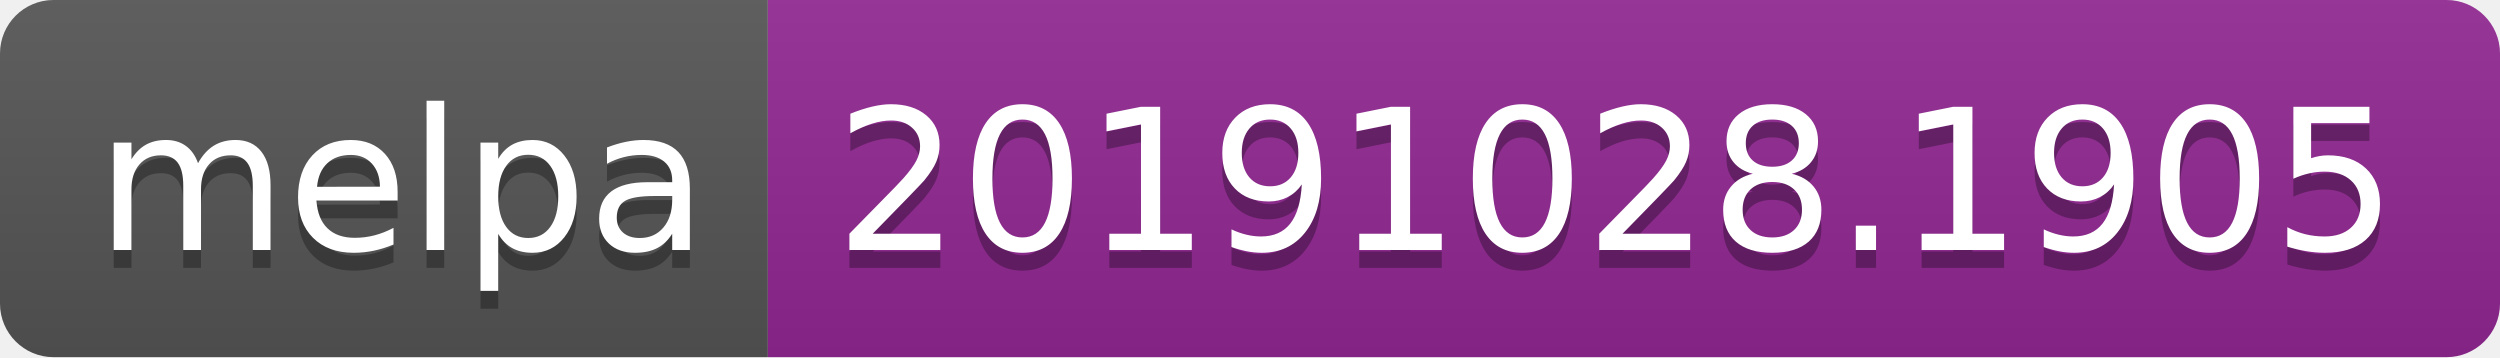
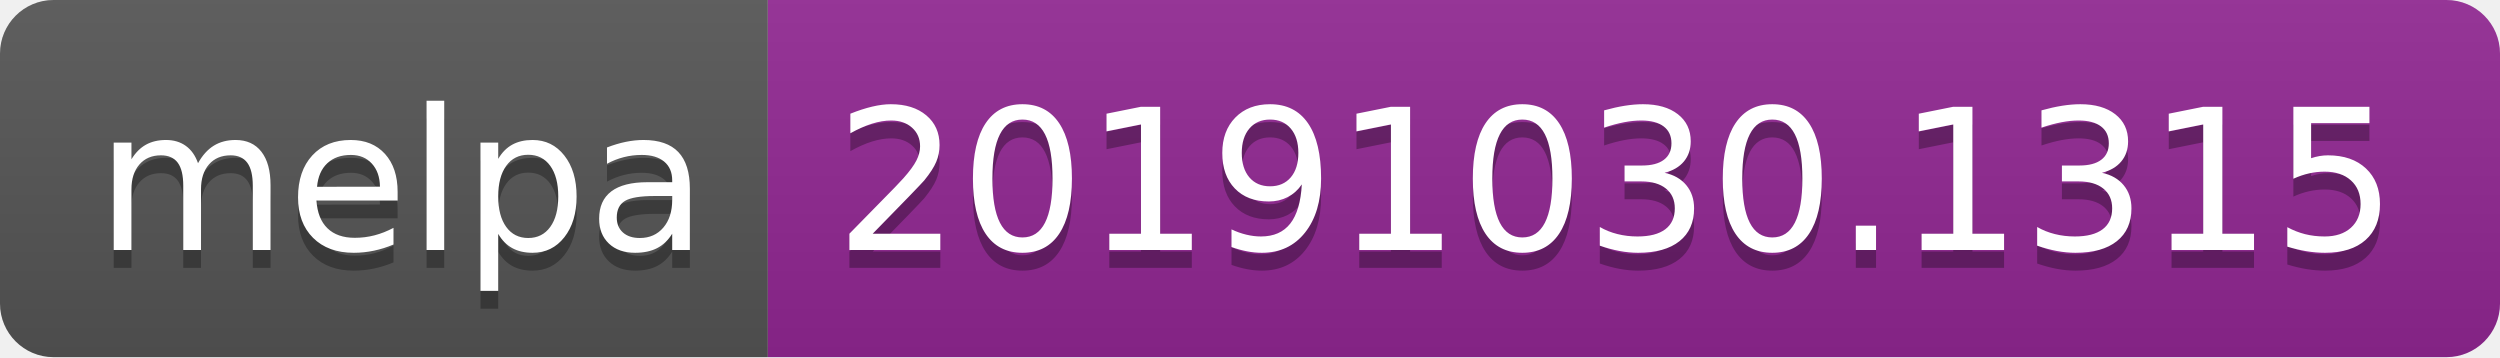
<svg xmlns="http://www.w3.org/2000/svg" width="140" height="20">
  <linearGradient id="b" x2="0" y2="100%">
    <stop offset="0" stop-color="#bbb" stop-opacity=".1" />
    <stop offset="1" stop-opacity=".1" />
  </linearGradient>
  <clipPath id="a">
    <rect width="140" height="20" rx="3" fill="#fff" />
  </clipPath>
  <g clip-path="url(#a)">
    <path fill="#555" d="M0 0h43v20H0z" />
    <path fill="#922793" d="M43 0h97v20H43z" />
    <path fill="url(#b)" d="M0 0h140v20H0z" />
  </g>
  <g fill="#fff" text-anchor="middle" font-family="DejaVu Sans,Verdana,Geneva,sans-serif" font-size="110">
    <text x="225" y="150" fill="#010101" fill-opacity=".3" transform="scale(.1)" textLength="330">melpa</text>
    <text x="225" y="140" transform="scale(.1)" textLength="330">melpa</text>
-     <text x="905" y="150" fill="#010101" fill-opacity=".3" transform="scale(.1)" textLength="870">20191028.1905</text>
-     <text x="905" y="140" transform="scale(.1)" textLength="870">20191028.1905</text>
+     <text x="905" y="150" fill="#010101" fill-opacity=".3" transform="scale(.1)" textLength="870">20191030.1315</text>
+     <text x="905" y="140" transform="scale(.1)" textLength="870">20191030.1315</text>
  </g>
</svg>
